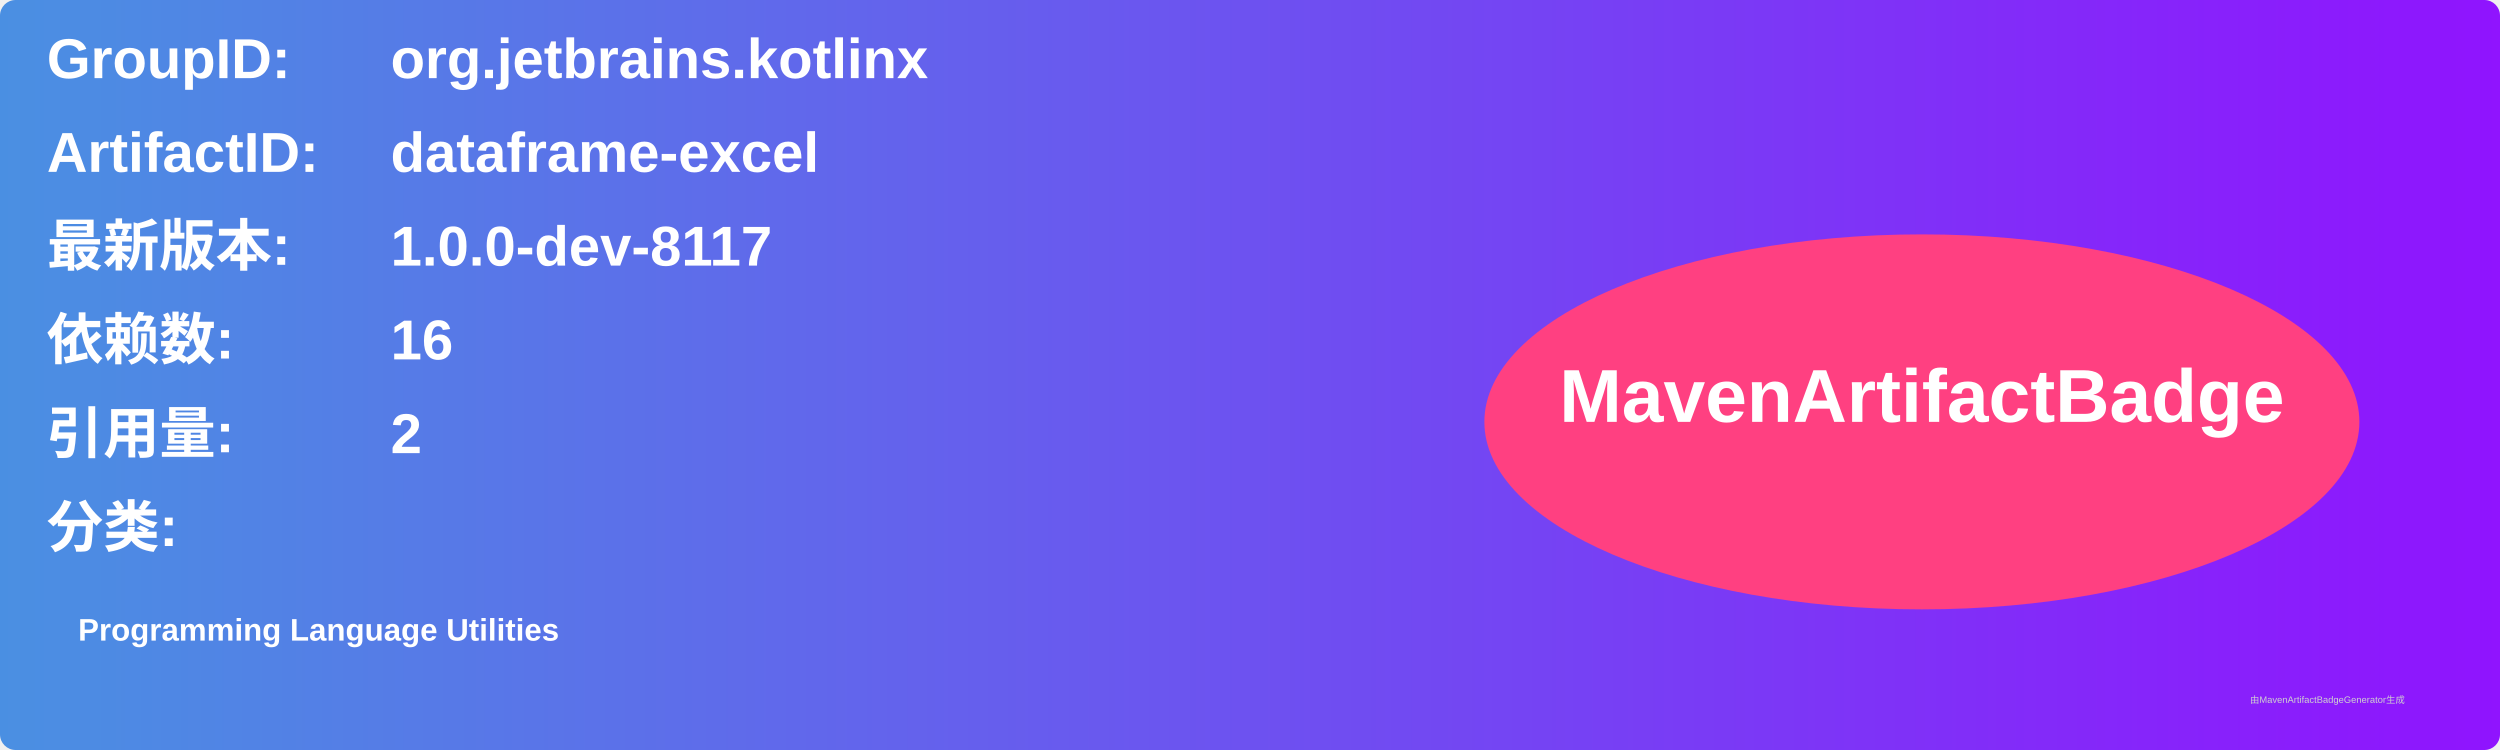
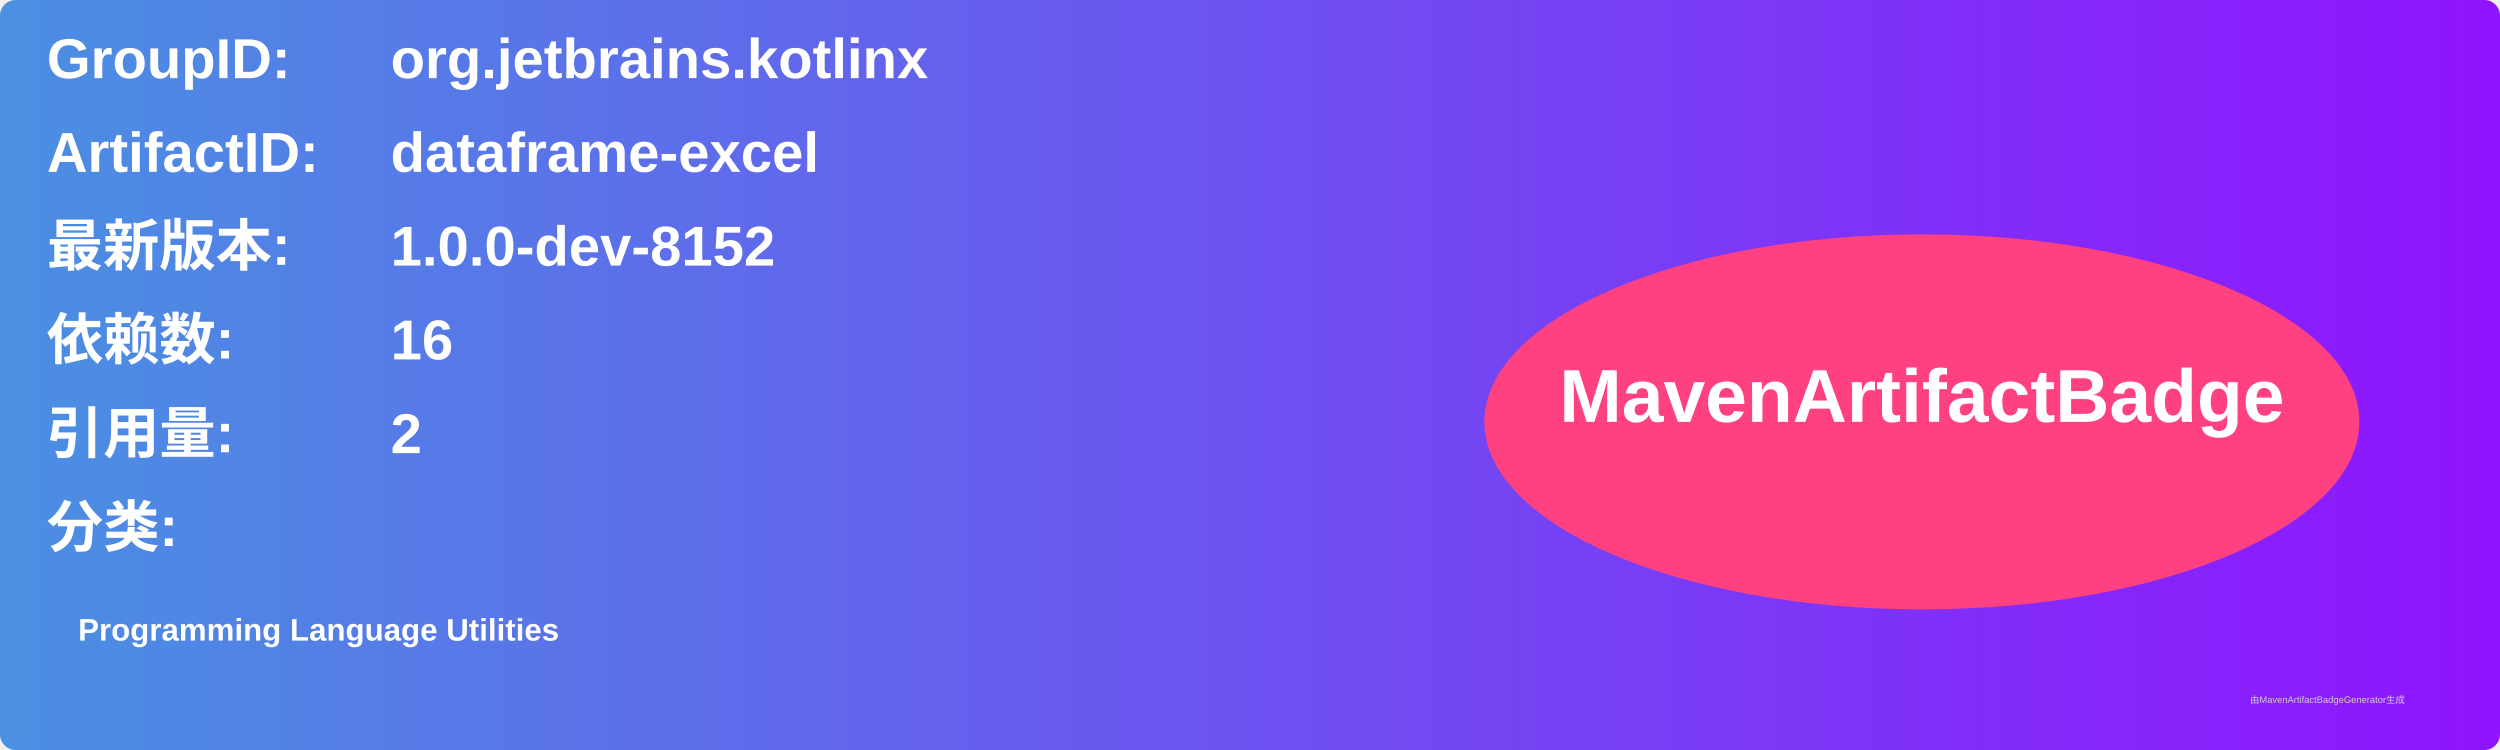
<svg xmlns="http://www.w3.org/2000/svg" width="800" height="240" viewBox="0 0 800 240">
  <linearGradient id="grad" x1="0%" y1="0%" x2="100%" y2="0%">
    <stop offset="0%" stop-color="#4a90e2" />
    <stop offset="100%" stop-color="#9013fe" />
  </linearGradient>
  <rect width="100%" height="100%" rx="5" ry="5" fill="url(#grad)" />
  <g transform="translate(15, 15)">
    <text x="0" y="10" font-family="Arial" font-size="18" fill="white" font-weight="bold" width="260">GroupID:</text>
    <text x="110" y="10" font-family="Arial" font-size="18" fill="white" font-weight="bold" width="460">org.jetbrains.kotlinx</text>
    <text x="0" y="40" font-family="Arial" font-size="18" fill="white" font-weight="bold" width="260">ArtifactID:</text>
    <text x="110" y="40" font-family="Arial" font-size="18" fill="white" font-weight="bold" width="460">dataframe-excel</text>
    <text x="0" y="70" font-family="Arial" font-size="18" fill="white" font-weight="bold">最新版本:</text>
    <text x="110" y="70" font-family="Arial" font-size="18" fill="white" font-weight="bold">
-       <tspan font-weight="bold">1.0.0-dev-8117</tspan>
+       <tspan font-weight="bold">1.0.0-dev-8152</tspan>
    </text>
    <text x="0" y="100" font-family="Arial" font-size="18" fill="white" font-weight="bold">依赖数: </text>
    <text x="110" y="100" font-family="Arial" font-size="18" fill="white">
      <tspan font-weight="bold">16</tspan>
    </text>
    <text x="0" y="130" font-family="Arial" font-size="18" fill="white" font-weight="bold">引用量: </text>
    <text x="110" y="130" font-family="Arial" font-size="18" fill="white">
      <tspan font-weight="bold">2</tspan>
    </text>
    <text x="0" y="160" font-family="Arial" font-size="18" fill="white" font-weight="bold">分类:</text>
    <text x="10" y="190" font-family="Arial" font-size="10" fill="white">
      <tspan font-weight="bold">Programming Language Utilities</tspan>
    </text>
    <ellipse cx="600" cy="120" rx="140" ry="60" fill="#ff4081" />
    <text x="600" y="120" text-anchor="middle" font-family="Arial" font-size="24" fill="white" font-weight="bold">MavenArtifactBadge</text>
  </g>
  <text x="720" y="225" font-family="Arial" font-size="3" fill="#d0d0d0">由MavenArtifactBadgeGenerator生成</text>
</svg>
